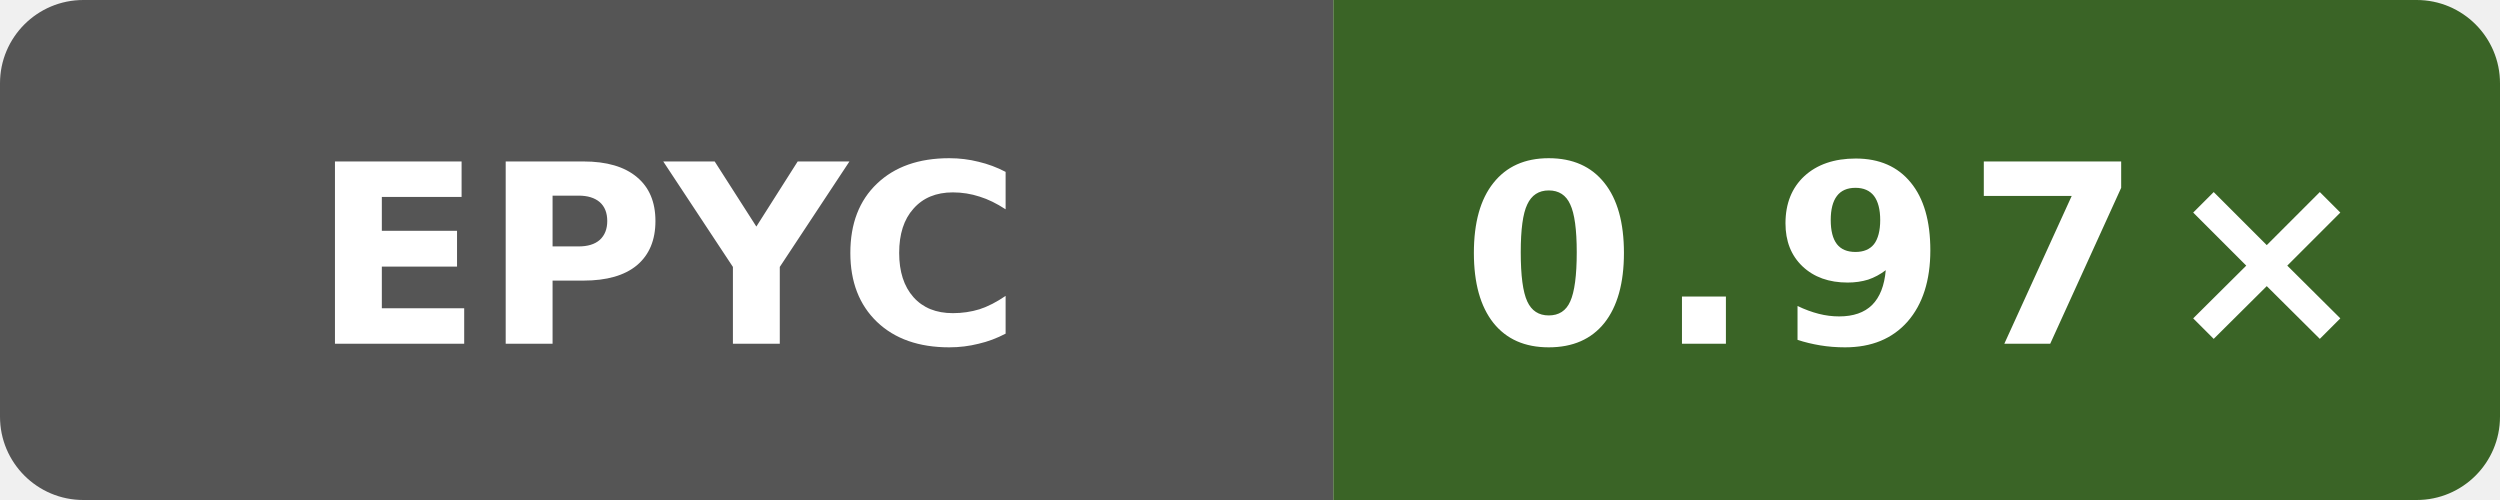
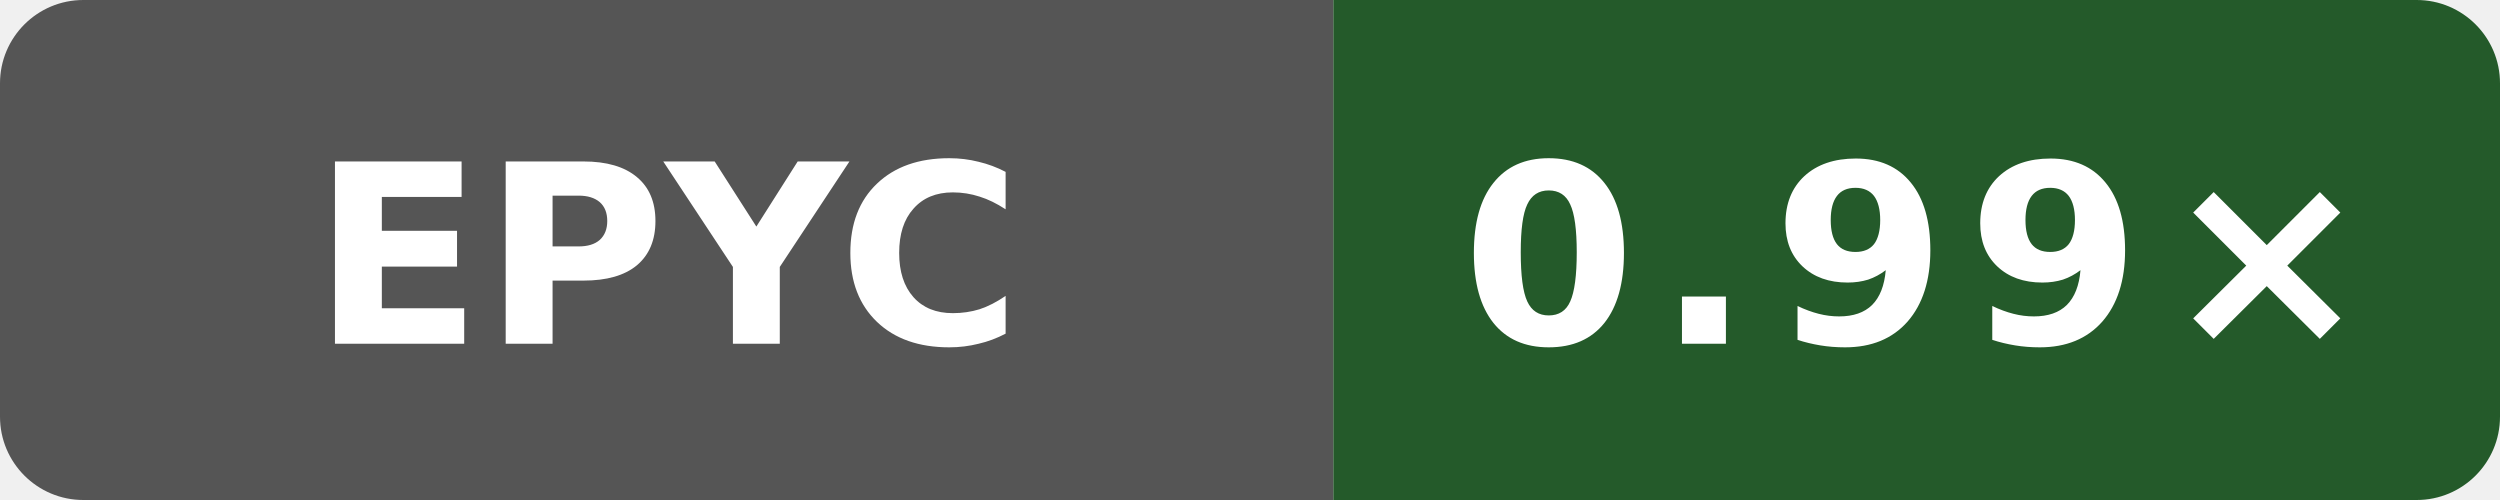
- <svg xmlns="http://www.w3.org/2000/svg" width="120" height="24" viewBox="0 0 120 24" role="img" aria-label="self-built speed vs gcc: 0.97×">
+ <svg xmlns="http://www.w3.org/2000/svg" width="120" height="24" viewBox="0 0 120 24" role="img" aria-label="self-built speed vs gcc: 0.99×">
  <defs>
    <clipPath id="badge">
      <rect width="120" height="24" rx="4" />
    </clipPath>
  </defs>
  <g clip-path="url(#badge)">
    <rect width="64" height="24" fill="#555" />
-     <rect x="64" width="56" height="24" fill="#3a6426" />
+     <rect x="64" width="56" height="24" fill="#245a2a" />
  </g>
  <text x="32" y="16.5" fill="#fff" text-anchor="middle" font-family="Verdana,Geneva,DejaVu Sans,sans-serif" font-size="12" font-weight="700" textLength="31" lengthAdjust="spacingAndGlyphs">EPYC</text>
-   <text x="92" y="16.5" fill="#fff" text-anchor="middle" font-family="Verdana,Geneva,DejaVu Sans,sans-serif" font-size="12" font-weight="700" letter-spacing="1" textLength="39" lengthAdjust="spacingAndGlyphs">0.97×</text>
+   <text x="92" y="16.5" fill="#fff" text-anchor="middle" font-family="Verdana,Geneva,DejaVu Sans,sans-serif" font-size="12" font-weight="700" letter-spacing="1" textLength="39" lengthAdjust="spacingAndGlyphs">0.99×</text>
</svg>
